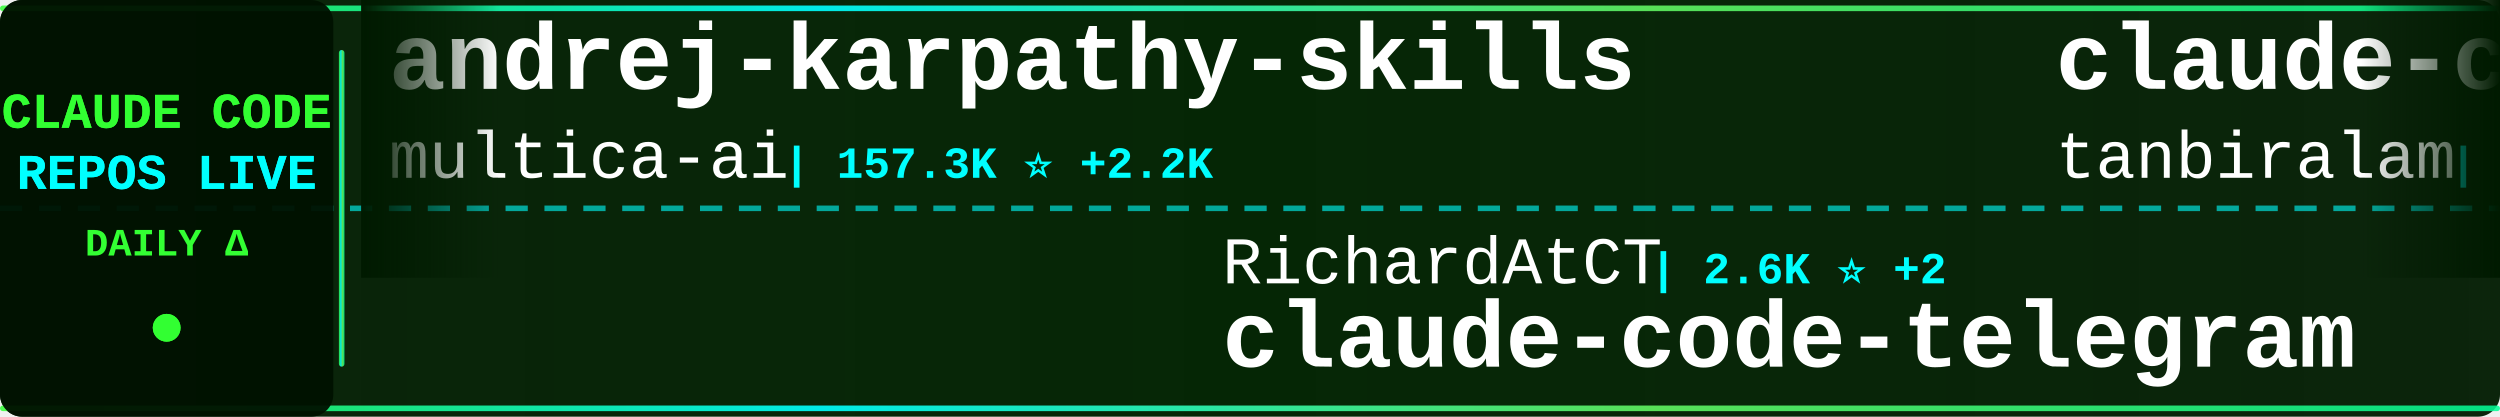
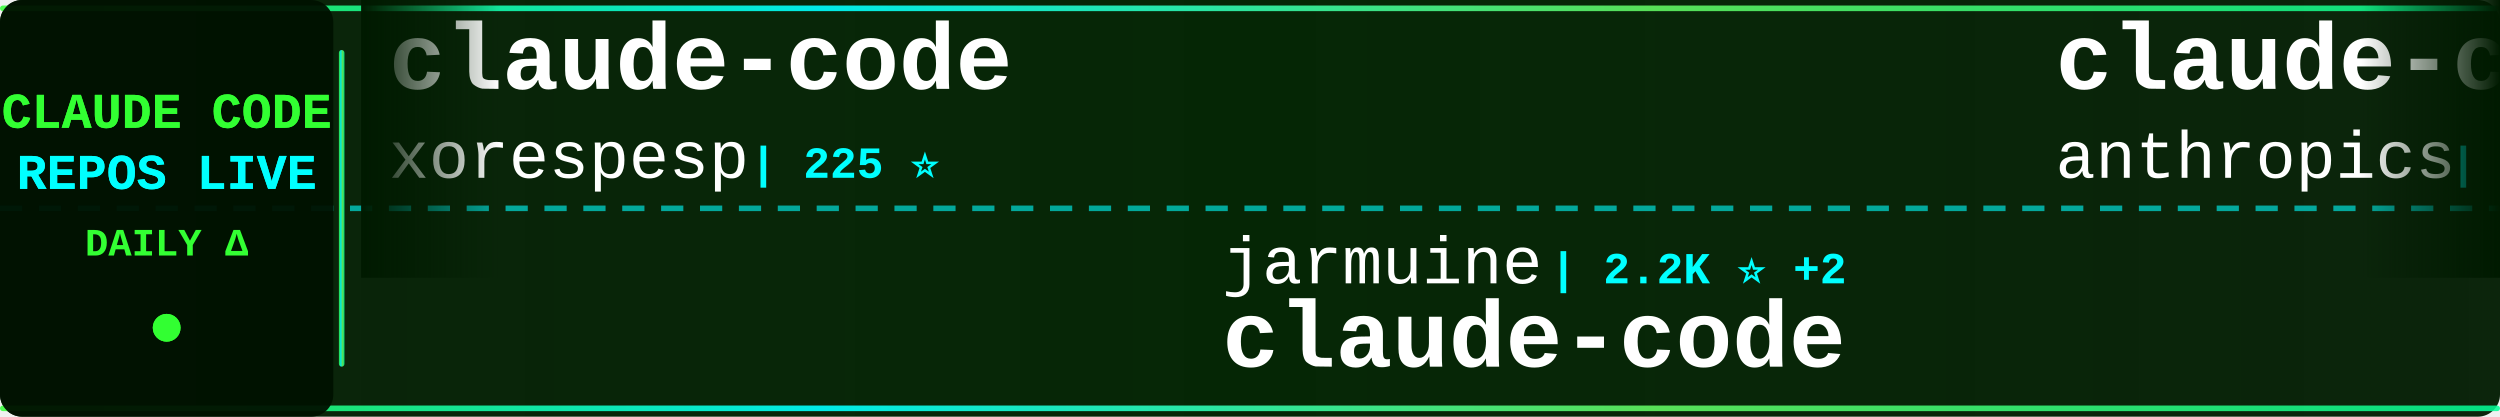
<svg xmlns="http://www.w3.org/2000/svg" width="900" height="150">
  <defs>
    <linearGradient id="tickerBg" x1="0%" y1="0%" x2="100%" y2="0%">
      <stop offset="0%" style="stop-color:#001a00;stop-opacity:0.95" />
      <stop offset="50%" style="stop-color:#002200;stop-opacity:0.98" />
      <stop offset="100%" style="stop-color:#001a00;stop-opacity:0.95" />
    </linearGradient>
    <linearGradient id="borderGrad" x1="0%" y1="0%" x2="100%" y2="0%">
      <stop offset="0%" style="stop-color:#33ff33;stop-opacity:0.85">
        <animate attributeName="stop-opacity" values="0.85;1;0.85" dur="2s" repeatCount="indefinite" />
      </stop>
      <stop offset="33%" style="stop-color:#00ffff;stop-opacity:0.9">
        <animate attributeName="stop-opacity" values="0.9;1;0.9" dur="2.2s" repeatCount="indefinite" />
      </stop>
      <stop offset="66%" style="stop-color:#66ff66;stop-opacity:0.85">
        <animate attributeName="stop-opacity" values="0.85;1;0.85" dur="1.8s" repeatCount="indefinite" />
      </stop>
      <stop offset="100%" style="stop-color:#00ff99;stop-opacity:0.85">
        <animate attributeName="stop-opacity" values="0.85;1;0.85" dur="2s" repeatCount="indefinite" />
      </stop>
    </linearGradient>
    <filter id="textGlow">
      <feGaussianBlur stdDeviation="0.1" result="coloredBlur" />
      <feMerge>
        <feMergeNode in="coloredBlur" />
        <feMergeNode in="SourceGraphic" />
      </feMerge>
    </filter>
    <filter id="metricGlow">
      <feGaussianBlur stdDeviation="0.2" result="coloredBlur" />
      <feMerge>
        <feMergeNode in="coloredBlur" />
        <feMergeNode in="SourceGraphic" />
      </feMerge>
    </filter>
    <linearGradient id="leftFade" x1="0%" y1="0%" x2="100%" y2="0%">
      <stop offset="0%" style="stop-color:#001a00;stop-opacity:1" />
      <stop offset="100%" style="stop-color:#001a00;stop-opacity:0" />
    </linearGradient>
    <linearGradient id="rightFade" x1="0%" y1="0%" x2="100%" y2="0%">
      <stop offset="0%" style="stop-color:#001a00;stop-opacity:0" />
      <stop offset="100%" style="stop-color:#001a00;stop-opacity:1" />
    </linearGradient>
  </defs>
  <rect width="900" height="150" fill="url(#tickerBg)" rx="8" />
  <rect x="0" y="2" width="900" height="2" fill="url(#borderGrad)" rx="1" />
  <rect x="0" y="146" width="900" height="2" fill="url(#borderGrad)" rx="1" />
  <line x1="0" y1="75" x2="900" y2="75" stroke="#00ffff" stroke-width="2" stroke-dasharray="8 6" opacity="0.6" />
  <rect x="0" y="0" width="120" height="150" fill="#001100" opacity="0.95" rx="8" />
  <text x="60" y="46" font-family="'Courier New', monospace" font-size="18" font-weight="bold" fill="#33ff33" text-anchor="middle" filter="url(#textGlow)">
    CLAUDE CODE
  </text>
  <text x="60" y="68" font-family="'Courier New', monospace" font-size="18" font-weight="bold" fill="#00ffff" text-anchor="middle" filter="url(#textGlow)">
    REPOS LIVE
  </text>
  <text x="60" y="92" font-family="'Courier New', monospace" font-size="14" font-weight="bold" fill="#33ff33" text-anchor="middle">
    DAILY Δ
  </text>
  <circle cx="60" cy="118" r="5" fill="#33ff33" filter="url(#metricGlow)">
    <animate attributeName="r" values="4;6;4" dur="1.5s" repeatCount="indefinite" />
    <animate attributeName="opacity" values="0.6;1;0.6" dur="1.5s" repeatCount="indefinite" />
  </circle>
  <rect x="122" y="18" width="2" height="114" fill="url(#borderGrad)" rx="1" />
  <clipPath id="tickerClip">
    <rect x="130" y="0" width="770" height="150" />
  </clipPath>
  <g clip-path="url(#tickerClip)">
    <g id="tickerItems">
      <animateTransform attributeName="transform" attributeType="XML" type="translate" from="0 0" to="-3000 0" dur="54s" repeatCount="indefinite" />
      <g transform="translate(0, 0)">
-         <text x="140" y="32" font-family="'Courier New', monospace" font-size="34" font-weight="bold" fill="#ffffff">andrej-karpathy-skills</text>
-         <text x="140" y="64" font-family="'Courier New', monospace" font-size="24" font-weight="normal" fill="#ffffff" opacity="1.0">multica-ai</text>
-         <text x="282" y="64" font-family="'Courier New', monospace" font-size="16" font-weight="bold" fill="#00ffff"> | 157.3K ⭐ +2.2K</text>
+         <text x="140" y="32" font-family="'Courier New', monospace" font-size="34" font-weight="bold" fill="#ffffff">claude-code</text>
+         <text x="140" y="64" font-family="'Courier New', monospace" font-size="24" font-weight="normal" fill="#ffffff" opacity="1.0">xorespesp</text>
+         <text x="270" y="64" font-family="'Courier New', monospace" font-size="16" font-weight="bold" fill="#00ffff"> | 225 ⭐</text>
      </g>
      <g transform="translate(300, 0)">
-         <text x="140" y="102" font-family="'Courier New', monospace" font-size="24" font-weight="normal" fill="#ffffff" opacity="1.0">RichardAtCT</text>
-         <text x="294" y="102" font-family="'Courier New', monospace" font-size="16" font-weight="bold" fill="#00ffff"> | 2.6K ⭐ +2</text>
-         <text x="140" y="132" font-family="'Courier New', monospace" font-size="34" font-weight="bold" fill="#ffffff">claude-code-telegram</text>
+         <text x="140" y="102" font-family="'Courier New', monospace" font-size="24" font-weight="normal" fill="#ffffff" opacity="1.0">jarmuine</text>
+         <text x="258" y="102" font-family="'Courier New', monospace" font-size="16" font-weight="bold" fill="#00ffff"> | 2.2K ⭐ +2</text>
+         <text x="140" y="132" font-family="'Courier New', monospace" font-size="34" font-weight="bold" fill="#ffffff">claude-code</text>
      </g>
      <g transform="translate(600, 0)">
-         <text x="140" y="32" font-family="'Courier New', monospace" font-size="34" font-weight="bold" fill="#ffffff">claude-code</text>
-         <text x="140" y="64" font-family="'Courier New', monospace" font-size="24" font-weight="normal" fill="#ffffff" opacity="1.0">tanbiralam</text>
-         <text x="282" y="64" font-family="'Courier New', monospace" font-size="16" font-weight="bold" fill="#00ffff"> | 1.8K ⭐ +11</text>
+         <text x="140" y="32" font-family="'Courier New', monospace" font-size="34" font-weight="bold" fill="#ffffff">claude-code-action</text>
+         <text x="140" y="64" font-family="'Courier New', monospace" font-size="24" font-weight="normal" fill="#ffffff" opacity="1.0">anthropics</text>
+         <text x="282" y="64" font-family="'Courier New', monospace" font-size="16" font-weight="bold" fill="#00ffff"> | 7.7K ⭐ +11</text>
      </g>
      <g transform="translate(900, 0)">
-         <text x="140" y="102" font-family="'Courier New', monospace" font-size="24" font-weight="normal" fill="#ffffff" opacity="1.0">diet103</text>
-         <text x="246" y="102" font-family="'Courier New', monospace" font-size="16" font-weight="bold" fill="#00ffff"> | 9.7K ⭐ +6</text>
-         <text x="140" y="132" font-family="'Courier New', monospace" font-size="34" font-weight="bold" fill="#ffffff">claude-code-infrastructu...</text>
+         <text x="140" y="102" font-family="'Courier New', monospace" font-size="24" font-weight="normal" fill="#ffffff" opacity="1.0">liuup</text>
+         <text x="222" y="102" font-family="'Courier New', monospace" font-size="16" font-weight="bold" fill="#00ffff"> | 2.8K ⭐ +30</text>
+         <text x="140" y="132" font-family="'Courier New', monospace" font-size="34" font-weight="bold" fill="#ffffff">claude-code-analysis</text>
      </g>
      <g transform="translate(1200, 0)">
-         <text x="140" y="32" font-family="'Courier New', monospace" font-size="34" font-weight="bold" fill="#ffffff">Claude-code</text>
-         <text x="140" y="64" font-family="'Courier New', monospace" font-size="24" font-weight="normal" fill="#ffffff" opacity="1.0">zstmfhy</text>
-         <text x="246" y="64" font-family="'Courier New', monospace" font-size="16" font-weight="bold" fill="#00ffff"> | 190 ⭐</text>
+         <text x="140" y="32" font-family="'Courier New', monospace" font-size="34" font-weight="bold" fill="#ffffff">Claude-Code-Workflow</text>
+         <text x="140" y="64" font-family="'Courier New', monospace" font-size="24" font-weight="normal" fill="#ffffff" opacity="1.0">catlog22</text>
+         <text x="258" y="64" font-family="'Courier New', monospace" font-size="16" font-weight="bold" fill="#00ffff"> | 2.0K ⭐ +7</text>
      </g>
      <g transform="translate(1500, 0)">
-         <text x="140" y="102" font-family="'Courier New', monospace" font-size="24" font-weight="normal" fill="#ffffff" opacity="1.0">anthropics</text>
-         <text x="282" y="102" font-family="'Courier New', monospace" font-size="16" font-weight="bold" fill="#00ffff"> | 847 ⭐</text>
-         <text x="140" y="132" font-family="'Courier New', monospace" font-size="34" font-weight="bold" fill="#ffffff">claude-code-base-action</text>
+         <text x="140" y="102" font-family="'Courier New', monospace" font-size="24" font-weight="normal" fill="#ffffff" opacity="1.0">lowcortisolprogrammer</text>
+         <text x="414" y="102" font-family="'Courier New', monospace" font-size="16" font-weight="bold" fill="#00ffff"> | 172 ⭐ +1</text>
+         <text x="140" y="132" font-family="'Courier New', monospace" font-size="34" font-weight="bold" fill="#ffffff">claude-code</text>
      </g>
      <g transform="translate(1800, 0)">
-         <text x="140" y="32" font-family="'Courier New', monospace" font-size="34" font-weight="bold" fill="#ffffff">claude-code-pm-course</text>
-         <text x="140" y="64" font-family="'Courier New', monospace" font-size="24" font-weight="normal" fill="#ffffff" opacity="1.0">carlvellotti</text>
-         <text x="306" y="64" font-family="'Courier New', monospace" font-size="16" font-weight="bold" fill="#00ffff"> | 2.0K ⭐ +7</text>
+         <text x="140" y="32" font-family="'Courier New', monospace" font-size="34" font-weight="bold" fill="#ffffff">claude-code-sourcemap</text>
+         <text x="140" y="64" font-family="'Courier New', monospace" font-size="24" font-weight="normal" fill="#ffffff" opacity="1.0">Hyper66666</text>
+         <text x="282" y="64" font-family="'Courier New', monospace" font-size="16" font-weight="bold" fill="#00ffff"> | 215 ⭐</text>
      </g>
      <g transform="translate(2100, 0)">
-         <text x="140" y="102" font-family="'Courier New', monospace" font-size="24" font-weight="normal" fill="#ffffff" opacity="1.0">LING71671</text>
-         <text x="270" y="102" font-family="'Courier New', monospace" font-size="16" font-weight="bold" fill="#00ffff"> | 864 ⭐ +2</text>
-         <text x="140" y="132" font-family="'Courier New', monospace" font-size="34" font-weight="bold" fill="#ffffff">Open-ClaudeCode</text>
+         <text x="140" y="102" font-family="'Courier New', monospace" font-size="24" font-weight="normal" fill="#ffffff" opacity="1.0">luyao618</text>
+         <text x="258" y="102" font-family="'Courier New', monospace" font-size="16" font-weight="bold" fill="#00ffff"> | 1.4K ⭐ +14</text>
+         <text x="140" y="132" font-family="'Courier New', monospace" font-size="34" font-weight="bold" fill="#ffffff">Claude-Code-Source-Study</text>
      </g>
      <g transform="translate(2400, 0)">
-         <text x="140" y="32" font-family="'Courier New', monospace" font-size="34" font-weight="bold" fill="#ffffff">claude-code-harness</text>
-         <text x="140" y="64" font-family="'Courier New', monospace" font-size="24" font-weight="normal" fill="#ffffff" opacity="1.0">Chachamaru127</text>
-         <text x="318" y="64" font-family="'Courier New', monospace" font-size="16" font-weight="bold" fill="#00ffff"> | 1.7K ⭐ +145</text>
+         <text x="140" y="32" font-family="'Courier New', monospace" font-size="34" font-weight="bold" fill="#ffffff">claude-code-source-code</text>
+         <text x="140" y="64" font-family="'Courier New', monospace" font-size="24" font-weight="normal" fill="#ffffff" opacity="1.0">777genius</text>
+         <text x="270" y="64" font-family="'Courier New', monospace" font-size="16" font-weight="bold" fill="#00ffff"> | 913 ⭐ +1</text>
      </g>
      <g transform="translate(2700, 0)">
-         <text x="140" y="102" font-family="'Courier New', monospace" font-size="24" font-weight="normal" fill="#ffffff" opacity="1.0">OneRedOak</text>
-         <text x="270" y="102" font-family="'Courier New', monospace" font-size="16" font-weight="bold" fill="#00ffff"> | 3.8K ⭐ +3</text>
-         <text x="140" y="132" font-family="'Courier New', monospace" font-size="34" font-weight="bold" fill="#ffffff">claude-code-workflows</text>
+         <text x="140" y="102" font-family="'Courier New', monospace" font-size="24" font-weight="normal" fill="#ffffff" opacity="1.0">Chachamaru127</text>
+         <text x="318" y="102" font-family="'Courier New', monospace" font-size="16" font-weight="bold" fill="#00ffff"> | 1.7K ⭐ +125</text>
+         <text x="140" y="132" font-family="'Courier New', monospace" font-size="34" font-weight="bold" fill="#ffffff">claude-code-harness</text>
      </g>
      <g transform="translate(3000, 0)">
-         <text x="140" y="32" font-family="'Courier New', monospace" font-size="34" font-weight="bold" fill="#ffffff">andrej-karpathy-skills</text>
-         <text x="140" y="64" font-family="'Courier New', monospace" font-size="24" font-weight="normal" fill="#ffffff" opacity="1.0">multica-ai</text>
-         <text x="282" y="64" font-family="'Courier New', monospace" font-size="16" font-weight="bold" fill="#00ffff"> | 157.3K ⭐ +2.2K</text>
+         <text x="140" y="32" font-family="'Courier New', monospace" font-size="34" font-weight="bold" fill="#ffffff">claude-code</text>
+         <text x="140" y="64" font-family="'Courier New', monospace" font-size="24" font-weight="normal" fill="#ffffff" opacity="1.0">xorespesp</text>
+         <text x="270" y="64" font-family="'Courier New', monospace" font-size="16" font-weight="bold" fill="#00ffff"> | 225 ⭐</text>
      </g>
      <g transform="translate(3300, 0)">
-         <text x="140" y="102" font-family="'Courier New', monospace" font-size="24" font-weight="normal" fill="#ffffff" opacity="1.0">RichardAtCT</text>
-         <text x="294" y="102" font-family="'Courier New', monospace" font-size="16" font-weight="bold" fill="#00ffff"> | 2.6K ⭐ +2</text>
-         <text x="140" y="132" font-family="'Courier New', monospace" font-size="34" font-weight="bold" fill="#ffffff">claude-code-telegram</text>
+         <text x="140" y="102" font-family="'Courier New', monospace" font-size="24" font-weight="normal" fill="#ffffff" opacity="1.0">jarmuine</text>
+         <text x="258" y="102" font-family="'Courier New', monospace" font-size="16" font-weight="bold" fill="#00ffff"> | 2.2K ⭐ +2</text>
+         <text x="140" y="132" font-family="'Courier New', monospace" font-size="34" font-weight="bold" fill="#ffffff">claude-code</text>
      </g>
      <g transform="translate(3600, 0)">
-         <text x="140" y="32" font-family="'Courier New', monospace" font-size="34" font-weight="bold" fill="#ffffff">claude-code</text>
-         <text x="140" y="64" font-family="'Courier New', monospace" font-size="24" font-weight="normal" fill="#ffffff" opacity="1.0">tanbiralam</text>
-         <text x="282" y="64" font-family="'Courier New', monospace" font-size="16" font-weight="bold" fill="#00ffff"> | 1.8K ⭐ +11</text>
+         <text x="140" y="32" font-family="'Courier New', monospace" font-size="34" font-weight="bold" fill="#ffffff">claude-code-action</text>
+         <text x="140" y="64" font-family="'Courier New', monospace" font-size="24" font-weight="normal" fill="#ffffff" opacity="1.0">anthropics</text>
+         <text x="282" y="64" font-family="'Courier New', monospace" font-size="16" font-weight="bold" fill="#00ffff"> | 7.7K ⭐ +11</text>
      </g>
      <g transform="translate(3900, 0)">
-         <text x="140" y="102" font-family="'Courier New', monospace" font-size="24" font-weight="normal" fill="#ffffff" opacity="1.0">diet103</text>
-         <text x="246" y="102" font-family="'Courier New', monospace" font-size="16" font-weight="bold" fill="#00ffff"> | 9.7K ⭐ +6</text>
-         <text x="140" y="132" font-family="'Courier New', monospace" font-size="34" font-weight="bold" fill="#ffffff">claude-code-infrastructu...</text>
+         <text x="140" y="102" font-family="'Courier New', monospace" font-size="24" font-weight="normal" fill="#ffffff" opacity="1.0">liuup</text>
+         <text x="222" y="102" font-family="'Courier New', monospace" font-size="16" font-weight="bold" fill="#00ffff"> | 2.8K ⭐ +30</text>
+         <text x="140" y="132" font-family="'Courier New', monospace" font-size="34" font-weight="bold" fill="#ffffff">claude-code-analysis</text>
      </g>
    </g>
  </g>
  <rect x="130" y="0" width="50" height="100" fill="url(#leftFade)" />
  <rect x="850" y="0" width="50" height="100" fill="url(#rightFade)" />
</svg>
